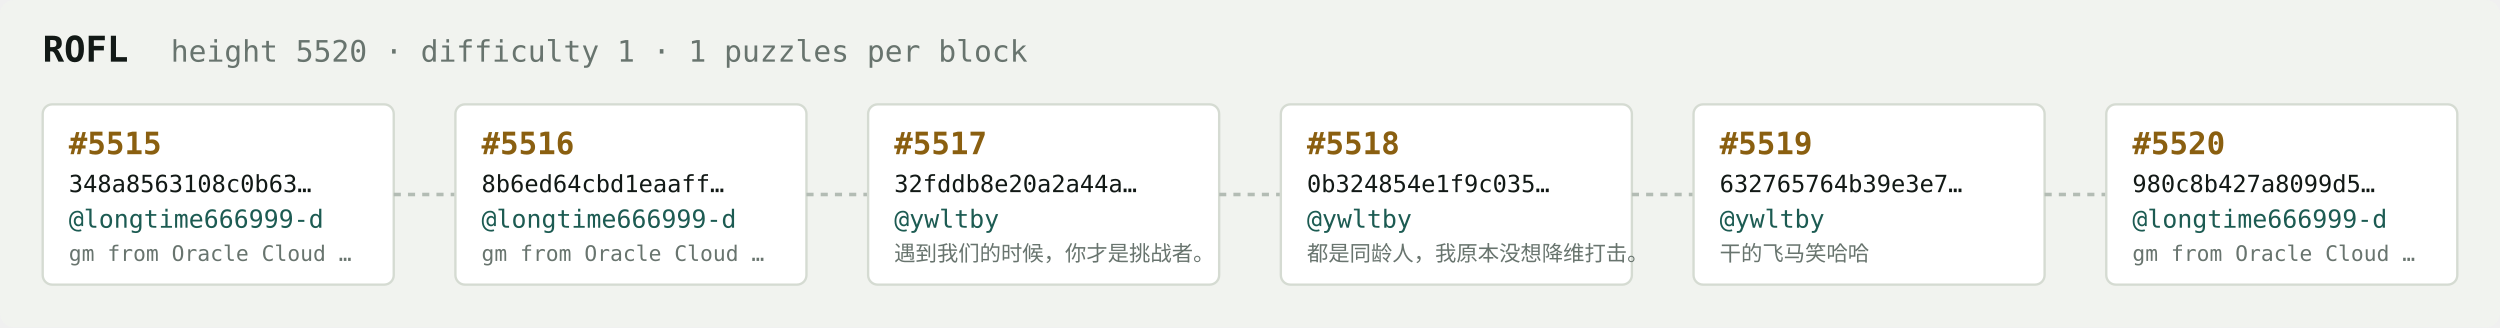
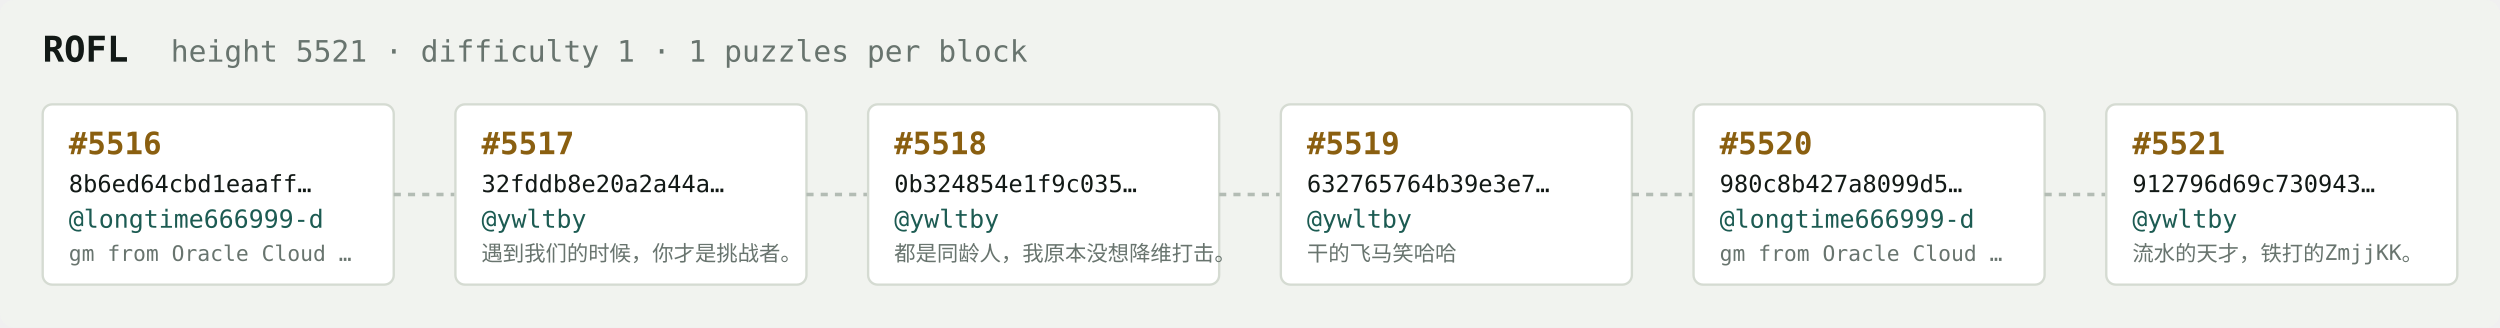
<svg xmlns="http://www.w3.org/2000/svg" width="1054" height="138" viewBox="0 0 1054 138" font-family="ui-monospace,SFMono-Regular,Menlo,monospace">
  <rect fill="#f1f3ef" width="1054" height="138" rx="6" />
  <text x="18" y="26" fill="#121916" font-size="15" font-weight="700">ROFL</text>
-   <text x="72" y="26" fill="#68746e" font-size="12.5">height 5520 · difficulty 1 · 1 puzzles per block</text>
+   <text x="72" y="26" fill="#68746e" font-size="12.5">height 5521 · difficulty 1 · 1 puzzles per block</text>
  <rect x="18" y="44" width="148" height="76" rx="4" fill="#ffffff" stroke="#d5dbd2" stroke-width="1" />
-   <text x="29" y="65" fill="#8a5f10" font-size="13" font-weight="700">#5515</text>
-   <text x="29" y="81" fill="#121916" font-size="10">348a8563108c0b63…</text>
+   <text x="29" y="65" fill="#8a5f10" font-size="13" font-weight="700">#5516</text>
+   <text x="29" y="81" fill="#121916" font-size="10">8b6ed64cbd1eaaff…</text>
  <text x="29" y="96" fill="#1c5b52" font-size="10.5">@longtime666999-d</text>
  <text x="29" y="110" fill="#68746e" font-size="9">gm from Oracle Cloud …</text>
  <line x1="166" y1="82.0" x2="192" y2="82.0" stroke="#b3bcb4" stroke-width="1.5" stroke-dasharray="3 3" />
  <rect x="192" y="44" width="148" height="76" rx="4" fill="#ffffff" stroke="#d5dbd2" stroke-width="1" />
-   <text x="203" y="65" fill="#8a5f10" font-size="13" font-weight="700">#5516</text>
-   <text x="203" y="81" fill="#121916" font-size="10">8b6ed64cbd1eaaff…</text>
-   <text x="203" y="96" fill="#1c5b52" font-size="10.5">@longtime666999-d</text>
-   <text x="203" y="110" fill="#68746e" font-size="9">gm from Oracle Cloud …</text>
+   <text x="203" y="65" fill="#8a5f10" font-size="13" font-weight="700">#5517</text>
+   <text x="203" y="81" fill="#121916" font-size="10">32fddb8e20a2a44a…</text>
+   <text x="203" y="96" fill="#1c5b52" font-size="10.5">@ywltby</text>
+   <text x="203" y="110" fill="#68746e" font-size="9">遇到我们的时候，你才是挑战者。</text>
  <line x1="340" y1="82.0" x2="366" y2="82.0" stroke="#b3bcb4" stroke-width="1.5" stroke-dasharray="3 3" />
  <rect x="366" y="44" width="148" height="76" rx="4" fill="#ffffff" stroke="#d5dbd2" stroke-width="1" />
-   <text x="377" y="65" fill="#8a5f10" font-size="13" font-weight="700">#5517</text>
-   <text x="377" y="81" fill="#121916" font-size="10">32fddb8e20a2a44a…</text>
+   <text x="377" y="65" fill="#8a5f10" font-size="13" font-weight="700">#5518</text>
+   <text x="377" y="81" fill="#121916" font-size="10">0b324854e1f9c035…</text>
  <text x="377" y="96" fill="#1c5b52" font-size="10.5">@ywltby</text>
-   <text x="377" y="110" fill="#68746e" font-size="9">遇到我们的时候，你才是挑战者。</text>
+   <text x="377" y="110" fill="#68746e" font-size="9">都是同龄人，我原本没想降维打击。</text>
  <line x1="514" y1="82.0" x2="540" y2="82.0" stroke="#b3bcb4" stroke-width="1.5" stroke-dasharray="3 3" />
  <rect x="540" y="44" width="148" height="76" rx="4" fill="#ffffff" stroke="#d5dbd2" stroke-width="1" />
-   <text x="551" y="65" fill="#8a5f10" font-size="13" font-weight="700">#5518</text>
-   <text x="551" y="81" fill="#121916" font-size="10">0b324854e1f9c035…</text>
+   <text x="551" y="65" fill="#8a5f10" font-size="13" font-weight="700">#5519</text>
+   <text x="551" y="81" fill="#121916" font-size="10">632765764b39e3e7…</text>
  <text x="551" y="96" fill="#1c5b52" font-size="10.5">@ywltby</text>
-   <text x="551" y="110" fill="#68746e" font-size="9">都是同龄人，我原本没想降维打击。</text>
+   <text x="551" y="110" fill="#68746e" font-size="9">干的飞马笑哈哈</text>
  <line x1="688" y1="82.0" x2="714" y2="82.0" stroke="#b3bcb4" stroke-width="1.5" stroke-dasharray="3 3" />
  <rect x="714" y="44" width="148" height="76" rx="4" fill="#ffffff" stroke="#d5dbd2" stroke-width="1" />
-   <text x="725" y="65" fill="#8a5f10" font-size="13" font-weight="700">#5519</text>
-   <text x="725" y="81" fill="#121916" font-size="10">632765764b39e3e7…</text>
-   <text x="725" y="96" fill="#1c5b52" font-size="10.5">@ywltby</text>
-   <text x="725" y="110" fill="#68746e" font-size="9">干的飞马笑哈哈</text>
+   <text x="725" y="65" fill="#8a5f10" font-size="13" font-weight="700">#5520</text>
+   <text x="725" y="81" fill="#121916" font-size="10">980c8b427a8099d5…</text>
+   <text x="725" y="96" fill="#1c5b52" font-size="10.5">@longtime666999-d</text>
+   <text x="725" y="110" fill="#68746e" font-size="9">gm from Oracle Cloud …</text>
  <line x1="862" y1="82.0" x2="888" y2="82.0" stroke="#b3bcb4" stroke-width="1.5" stroke-dasharray="3 3" />
  <rect x="888" y="44" width="148" height="76" rx="4" fill="#ffffff" stroke="#d5dbd2" stroke-width="1" />
-   <text x="899" y="65" fill="#8a5f10" font-size="13" font-weight="700">#5520</text>
-   <text x="899" y="81" fill="#121916" font-size="10">980c8b427a8099d5…</text>
-   <text x="899" y="96" fill="#1c5b52" font-size="10.5">@longtime666999-d</text>
-   <text x="899" y="110" fill="#68746e" font-size="9">gm from Oracle Cloud …</text>
+   <text x="899" y="65" fill="#8a5f10" font-size="13" font-weight="700">#5521</text>
+   <text x="899" y="81" fill="#121916" font-size="10">912796d69c730943…</text>
+   <text x="899" y="96" fill="#1c5b52" font-size="10.5">@ywltby</text>
+   <text x="899" y="110" fill="#68746e" font-size="9">流水的天才，铁打的ZmjjKK。</text>
</svg>
